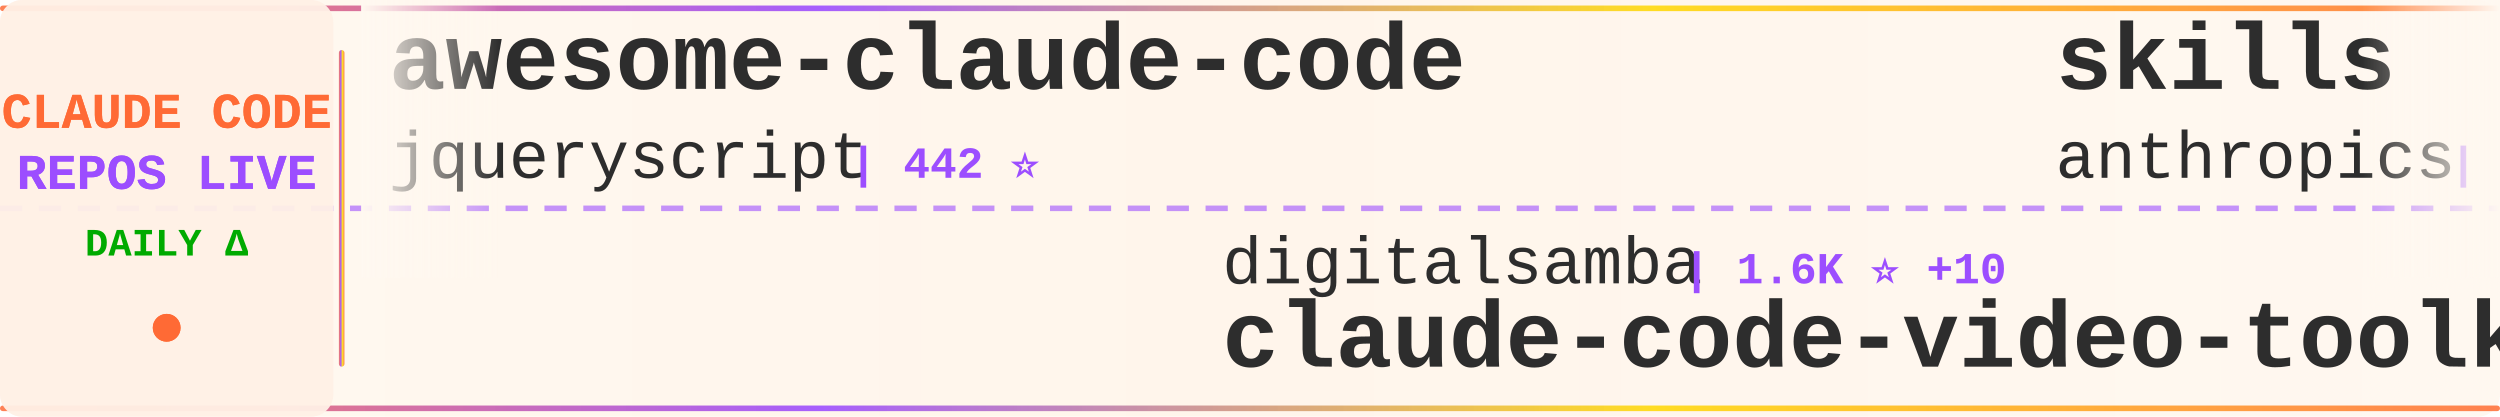
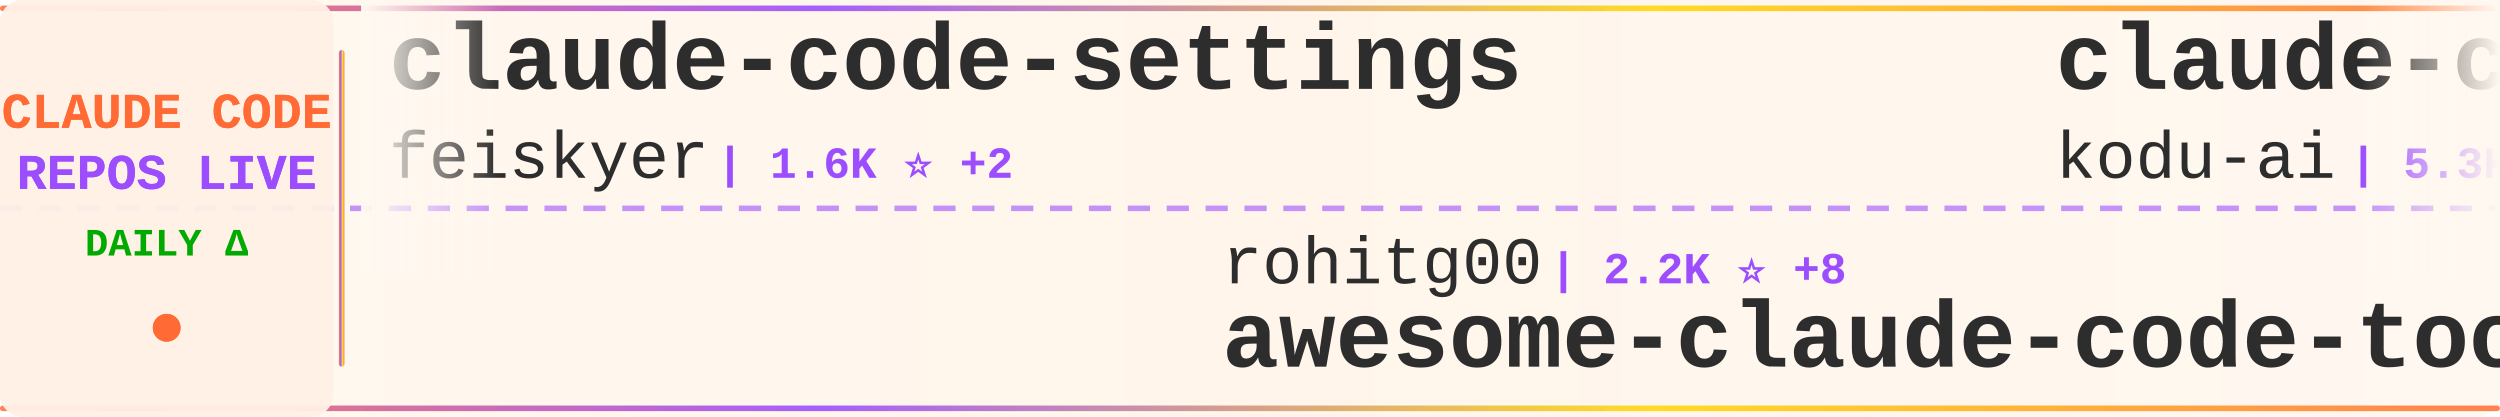
<svg xmlns="http://www.w3.org/2000/svg" width="900" height="150">
  <defs>
    <linearGradient id="tickerBg" x1="0%" y1="0%" x2="100%" y2="0%">
      <stop offset="0%" style="stop-color:#fff8f0;stop-opacity:0.98" />
      <stop offset="50%" style="stop-color:#fff5eb;stop-opacity:1" />
      <stop offset="100%" style="stop-color:#fff8f0;stop-opacity:0.98" />
    </linearGradient>
    <linearGradient id="borderGrad" x1="0%" y1="0%" x2="100%" y2="0%">
      <stop offset="0%" style="stop-color:#FF6B35;stop-opacity:0.85">
        <animate attributeName="stop-opacity" values="0.85;1;0.85" dur="2s" repeatCount="indefinite" />
      </stop>
      <stop offset="33%" style="stop-color:#9C4EFF;stop-opacity:0.9">
        <animate attributeName="stop-opacity" values="0.9;1;0.9" dur="2.2s" repeatCount="indefinite" />
      </stop>
      <stop offset="66%" style="stop-color:#FFD700;stop-opacity:0.85">
        <animate attributeName="stop-opacity" values="0.85;1;0.85" dur="1.8s" repeatCount="indefinite" />
      </stop>
      <stop offset="100%" style="stop-color:#FF6B35;stop-opacity:0.85">
        <animate attributeName="stop-opacity" values="0.85;1;0.85" dur="2s" repeatCount="indefinite" />
      </stop>
    </linearGradient>
    <filter id="textGlow">
      <feGaussianBlur stdDeviation="0.15" result="coloredBlur" />
      <feMerge>
        <feMergeNode in="coloredBlur" />
        <feMergeNode in="SourceGraphic" />
      </feMerge>
    </filter>
    <filter id="metricGlow">
      <feGaussianBlur stdDeviation="0.2" result="coloredBlur" />
      <feMerge>
        <feMergeNode in="coloredBlur" />
        <feMergeNode in="SourceGraphic" />
      </feMerge>
    </filter>
    <linearGradient id="leftFade" x1="0%" y1="0%" x2="100%" y2="0%">
      <stop offset="0%" style="stop-color:#fff8f0;stop-opacity:1" />
      <stop offset="100%" style="stop-color:#fff8f0;stop-opacity:0" />
    </linearGradient>
    <linearGradient id="rightFade" x1="0%" y1="0%" x2="100%" y2="0%">
      <stop offset="0%" style="stop-color:#fff8f0;stop-opacity:0" />
      <stop offset="100%" style="stop-color:#fff8f0;stop-opacity:1" />
    </linearGradient>
  </defs>
  <rect width="900" height="150" fill="url(#tickerBg)" rx="8" />
  <rect x="0" y="2" width="900" height="2" fill="url(#borderGrad)" rx="1" />
  <rect x="0" y="146" width="900" height="2" fill="url(#borderGrad)" rx="1" />
  <line x1="0" y1="75" x2="900" y2="75" stroke="#9C4EFF" stroke-width="2" stroke-dasharray="8 6" opacity="0.6" />
  <rect x="0" y="0" width="120" height="150" fill="#fff0e6" opacity="0.95" rx="8" />
  <text x="60" y="46" font-family="'Courier New', monospace" font-size="18" font-weight="bold" fill="#FF6B35" text-anchor="middle" filter="url(#textGlow)">
    CLAUDE CODE
  </text>
  <text x="60" y="68" font-family="'Courier New', monospace" font-size="18" font-weight="bold" fill="#9C4EFF" text-anchor="middle" filter="url(#textGlow)">
    REPOS LIVE
  </text>
  <text x="60" y="92" font-family="'Courier New', monospace" font-size="14" font-weight="bold" fill="#00aa00" text-anchor="middle">
    DAILY Δ
  </text>
  <circle cx="60" cy="118" r="5" fill="#FF6B35" filter="url(#metricGlow)">
    <animate attributeName="r" values="4;6;4" dur="1.5s" repeatCount="indefinite" />
    <animate attributeName="opacity" values="0.6;1;0.6" dur="1.5s" repeatCount="indefinite" />
  </circle>
  <rect x="122" y="18" width="2" height="114" fill="url(#borderGrad)" rx="1" />
  <clipPath id="tickerClip">
    <rect x="130" y="0" width="770" height="150" />
  </clipPath>
  <g clip-path="url(#tickerClip)">
    <g id="tickerItems">
      <animateTransform attributeName="transform" attributeType="XML" type="translate" from="0 0" to="-3000 0" dur="54s" repeatCount="indefinite" />
      <g transform="translate(0, 0)">
-         <text x="140" y="32" font-family="'Courier New', monospace" font-size="34" font-weight="bold" fill="#2d2d2d">awesome-claude-code</text>
-         <text x="140" y="64" font-family="'Courier New', monospace" font-size="24" font-weight="normal" fill="#2d2d2d" opacity="1.0">jqueryscript</text>
-         <text x="306" y="64" font-family="'Courier New', monospace" font-size="16" font-weight="bold" fill="#9C4EFF"> | 442 ⭐</text>
+         <text x="140" y="32" font-family="'Courier New', monospace" font-size="34" font-weight="bold" fill="#2d2d2d">claude-code-settings</text>
+         <text x="140" y="64" font-family="'Courier New', monospace" font-size="24" font-weight="normal" fill="#2d2d2d" opacity="1.0">feiskyer</text>
+         <text x="258" y="64" font-family="'Courier New', monospace" font-size="16" font-weight="bold" fill="#9C4EFF"> | 1.6K ⭐ +2</text>
      </g>
      <g transform="translate(300, 0)">
-         <text x="140" y="102" font-family="'Courier New', monospace" font-size="24" font-weight="normal" fill="#2d2d2d" opacity="1.0">digitalsamba</text>
-         <text x="306" y="102" font-family="'Courier New', monospace" font-size="16" font-weight="bold" fill="#9C4EFF"> | 1.6K ⭐ +10</text>
-         <text x="140" y="132" font-family="'Courier New', monospace" font-size="34" font-weight="bold" fill="#2d2d2d">claude-code-video-toolki...</text>
+         <text x="140" y="102" font-family="'Courier New', monospace" font-size="24" font-weight="normal" fill="#2d2d2d" opacity="1.0">rohitg00</text>
+         <text x="258" y="102" font-family="'Courier New', monospace" font-size="16" font-weight="bold" fill="#9C4EFF"> | 2.2K ⭐ +8</text>
+         <text x="140" y="132" font-family="'Courier New', monospace" font-size="34" font-weight="bold" fill="#2d2d2d">awesome-claude-code-tool...</text>
      </g>
      <g transform="translate(600, 0)">
-         <text x="140" y="32" font-family="'Courier New', monospace" font-size="34" font-weight="bold" fill="#2d2d2d">skills</text>
-         <text x="140" y="64" font-family="'Courier New', monospace" font-size="24" font-weight="normal" fill="#2d2d2d" opacity="1.0">anthropics</text>
-         <text x="282" y="64" font-family="'Courier New', monospace" font-size="16" font-weight="bold" fill="#9C4EFF"> | 155.6K ⭐ +397</text>
+         <text x="140" y="32" font-family="'Courier New', monospace" font-size="34" font-weight="bold" fill="#2d2d2d">claude-coder</text>
+         <text x="140" y="64" font-family="'Courier New', monospace" font-size="24" font-weight="normal" fill="#2d2d2d" opacity="1.0">kodu-ai</text>
+         <text x="246" y="64" font-family="'Courier New', monospace" font-size="16" font-weight="bold" fill="#9C4EFF"> | 5.3K ⭐ +2</text>
      </g>
      <g transform="translate(900, 0)">
-         <text x="140" y="102" font-family="'Courier New', monospace" font-size="24" font-weight="normal" fill="#2d2d2d" opacity="1.0">Chachamaru127</text>
-         <text x="318" y="102" font-family="'Courier New', monospace" font-size="16" font-weight="bold" fill="#9C4EFF"> | 2.9K ⭐ +4</text>
-         <text x="140" y="132" font-family="'Courier New', monospace" font-size="34" font-weight="bold" fill="#2d2d2d">claude-code-harness</text>
+         <text x="140" y="102" font-family="'Courier New', monospace" font-size="24" font-weight="normal" fill="#2d2d2d" opacity="1.0">darcyegb</text>
+         <text x="258" y="102" font-family="'Courier New', monospace" font-size="16" font-weight="bold" fill="#9C4EFF"> | 736 ⭐</text>
+         <text x="140" y="132" font-family="'Courier New', monospace" font-size="34" font-weight="bold" fill="#2d2d2d">ClaudeCodeAgents</text>
      </g>
      <g transform="translate(1200, 0)">
-         <text x="140" y="32" font-family="'Courier New', monospace" font-size="34" font-weight="bold" fill="#2d2d2d">claude-code-source-build</text>
-         <text x="140" y="64" font-family="'Courier New', monospace" font-size="24" font-weight="normal" fill="#2d2d2d" opacity="1.0">andrew-kramer-inno</text>
-         <text x="378" y="64" font-family="'Courier New', monospace" font-size="16" font-weight="bold" fill="#9C4EFF"> | 589 ⭐</text>
+         <text x="140" y="32" font-family="'Courier New', monospace" font-size="34" font-weight="bold" fill="#2d2d2d">claude-code-telegram</text>
+         <text x="140" y="64" font-family="'Courier New', monospace" font-size="24" font-weight="normal" fill="#2d2d2d" opacity="1.0">RichardAtCT</text>
+         <text x="294" y="64" font-family="'Courier New', monospace" font-size="16" font-weight="bold" fill="#9C4EFF"> | 2.7K ⭐ +1</text>
      </g>
      <g transform="translate(1500, 0)">
-         <text x="140" y="102" font-family="'Courier New', monospace" font-size="24" font-weight="normal" fill="#2d2d2d" opacity="1.0">Windy3f3f3f3f</text>
-         <text x="318" y="102" font-family="'Courier New', monospace" font-size="16" font-weight="bold" fill="#9C4EFF"> | 2.7K ⭐ +11</text>
-         <text x="140" y="132" font-family="'Courier New', monospace" font-size="34" font-weight="bold" fill="#2d2d2d">how-claude-code-works</text>
+         <text x="140" y="102" font-family="'Courier New', monospace" font-size="24" font-weight="normal" fill="#2d2d2d" opacity="1.0">jqueryscript</text>
+         <text x="306" y="102" font-family="'Courier New', monospace" font-size="16" font-weight="bold" fill="#9C4EFF"> | 442 ⭐</text>
+         <text x="140" y="132" font-family="'Courier New', monospace" font-size="34" font-weight="bold" fill="#2d2d2d">awesome-claude-code</text>
      </g>
      <g transform="translate(1800, 0)">
-         <text x="140" y="32" font-family="'Courier New', monospace" font-size="34" font-weight="bold" fill="#2d2d2d">claude-code-proxy</text>
-         <text x="140" y="64" font-family="'Courier New', monospace" font-size="24" font-weight="normal" fill="#2d2d2d" opacity="1.0">1rgs</text>
-         <text x="210" y="64" font-family="'Courier New', monospace" font-size="16" font-weight="bold" fill="#9C4EFF"> | 3.7K ⭐ +1</text>
+         <text x="140" y="32" font-family="'Courier New', monospace" font-size="34" font-weight="bold" fill="#2d2d2d">claude-code-video-toolki...</text>
+         <text x="140" y="64" font-family="'Courier New', monospace" font-size="24" font-weight="normal" fill="#2d2d2d" opacity="1.0">digitalsamba</text>
+         <text x="306" y="64" font-family="'Courier New', monospace" font-size="16" font-weight="bold" fill="#9C4EFF"> | 1.6K ⭐ +9</text>
      </g>
      <g transform="translate(2100, 0)">
-         <text x="140" y="102" font-family="'Courier New', monospace" font-size="24" font-weight="normal" fill="#2d2d2d" opacity="1.0">shanraisshan</text>
-         <text x="306" y="102" font-family="'Courier New', monospace" font-size="16" font-weight="bold" fill="#9C4EFF"> | 61.1K ⭐ +603</text>
-         <text x="140" y="132" font-family="'Courier New', monospace" font-size="34" font-weight="bold" fill="#2d2d2d">claude-code-best-practic...</text>
+         <text x="140" y="102" font-family="'Courier New', monospace" font-size="24" font-weight="normal" fill="#2d2d2d" opacity="1.0">guanshan</text>
+         <text x="258" y="102" font-family="'Courier New', monospace" font-size="16" font-weight="bold" fill="#9C4EFF"> | 61 ⭐ +1</text>
+         <text x="140" y="132" font-family="'Courier New', monospace" font-size="34" font-weight="bold" fill="#2d2d2d">ClaudeCode</text>
      </g>
      <g transform="translate(2400, 0)">
-         <text x="140" y="32" font-family="'Courier New', monospace" font-size="34" font-weight="bold" fill="#2d2d2d">my-claude-code-setup</text>
-         <text x="140" y="64" font-family="'Courier New', monospace" font-size="24" font-weight="normal" fill="#2d2d2d" opacity="1.0">centminmod</text>
-         <text x="282" y="64" font-family="'Courier New', monospace" font-size="16" font-weight="bold" fill="#9C4EFF"> | 2.4K ⭐ +2</text>
+         <text x="140" y="32" font-family="'Courier New', monospace" font-size="34" font-weight="bold" fill="#2d2d2d">Claude-Code-Usage-Monito...</text>
+         <text x="140" y="64" font-family="'Courier New', monospace" font-size="24" font-weight="normal" fill="#2d2d2d" opacity="1.0">Maciek-roboblog</text>
+         <text x="342" y="64" font-family="'Courier New', monospace" font-size="16" font-weight="bold" fill="#9C4EFF"> | 8.3K ⭐ +4</text>
      </g>
      <g transform="translate(2700, 0)">
-         <text x="140" y="102" font-family="'Courier New', monospace" font-size="24" font-weight="normal" fill="#2d2d2d" opacity="1.0">ding113</text>
-         <text x="246" y="102" font-family="'Courier New', monospace" font-size="16" font-weight="bold" fill="#9C4EFF"> | 3.2K ⭐ +6</text>
-         <text x="140" y="132" font-family="'Courier New', monospace" font-size="34" font-weight="bold" fill="#2d2d2d">claude-code-hub</text>
+         <text x="140" y="102" font-family="'Courier New', monospace" font-size="24" font-weight="normal" fill="#2d2d2d" opacity="1.0">Yeachan-Heo</text>
+         <text x="294" y="102" font-family="'Courier New', monospace" font-size="16" font-weight="bold" fill="#9C4EFF"> | 37.0K ⭐ +57</text>
+         <text x="140" y="132" font-family="'Courier New', monospace" font-size="34" font-weight="bold" fill="#2d2d2d">oh-my-claudecode</text>
      </g>
      <g transform="translate(3000, 0)">
-         <text x="140" y="32" font-family="'Courier New', monospace" font-size="34" font-weight="bold" fill="#2d2d2d">awesome-claude-code</text>
-         <text x="140" y="64" font-family="'Courier New', monospace" font-size="24" font-weight="normal" fill="#2d2d2d" opacity="1.0">jqueryscript</text>
-         <text x="306" y="64" font-family="'Courier New', monospace" font-size="16" font-weight="bold" fill="#9C4EFF"> | 442 ⭐</text>
+         <text x="140" y="32" font-family="'Courier New', monospace" font-size="34" font-weight="bold" fill="#2d2d2d">claude-code-settings</text>
+         <text x="140" y="64" font-family="'Courier New', monospace" font-size="24" font-weight="normal" fill="#2d2d2d" opacity="1.0">feiskyer</text>
+         <text x="258" y="64" font-family="'Courier New', monospace" font-size="16" font-weight="bold" fill="#9C4EFF"> | 1.6K ⭐ +2</text>
      </g>
      <g transform="translate(3300, 0)">
-         <text x="140" y="102" font-family="'Courier New', monospace" font-size="24" font-weight="normal" fill="#2d2d2d" opacity="1.0">digitalsamba</text>
-         <text x="306" y="102" font-family="'Courier New', monospace" font-size="16" font-weight="bold" fill="#9C4EFF"> | 1.6K ⭐ +10</text>
-         <text x="140" y="132" font-family="'Courier New', monospace" font-size="34" font-weight="bold" fill="#2d2d2d">claude-code-video-toolki...</text>
+         <text x="140" y="102" font-family="'Courier New', monospace" font-size="24" font-weight="normal" fill="#2d2d2d" opacity="1.0">rohitg00</text>
+         <text x="258" y="102" font-family="'Courier New', monospace" font-size="16" font-weight="bold" fill="#9C4EFF"> | 2.2K ⭐ +8</text>
+         <text x="140" y="132" font-family="'Courier New', monospace" font-size="34" font-weight="bold" fill="#2d2d2d">awesome-claude-code-tool...</text>
      </g>
      <g transform="translate(3600, 0)">
-         <text x="140" y="32" font-family="'Courier New', monospace" font-size="34" font-weight="bold" fill="#2d2d2d">skills</text>
-         <text x="140" y="64" font-family="'Courier New', monospace" font-size="24" font-weight="normal" fill="#2d2d2d" opacity="1.0">anthropics</text>
-         <text x="282" y="64" font-family="'Courier New', monospace" font-size="16" font-weight="bold" fill="#9C4EFF"> | 155.6K ⭐ +397</text>
+         <text x="140" y="32" font-family="'Courier New', monospace" font-size="34" font-weight="bold" fill="#2d2d2d">claude-coder</text>
+         <text x="140" y="64" font-family="'Courier New', monospace" font-size="24" font-weight="normal" fill="#2d2d2d" opacity="1.0">kodu-ai</text>
+         <text x="246" y="64" font-family="'Courier New', monospace" font-size="16" font-weight="bold" fill="#9C4EFF"> | 5.3K ⭐ +2</text>
      </g>
      <g transform="translate(3900, 0)">
-         <text x="140" y="102" font-family="'Courier New', monospace" font-size="24" font-weight="normal" fill="#2d2d2d" opacity="1.0">Chachamaru127</text>
-         <text x="318" y="102" font-family="'Courier New', monospace" font-size="16" font-weight="bold" fill="#9C4EFF"> | 2.9K ⭐ +4</text>
-         <text x="140" y="132" font-family="'Courier New', monospace" font-size="34" font-weight="bold" fill="#2d2d2d">claude-code-harness</text>
+         <text x="140" y="102" font-family="'Courier New', monospace" font-size="24" font-weight="normal" fill="#2d2d2d" opacity="1.0">darcyegb</text>
+         <text x="258" y="102" font-family="'Courier New', monospace" font-size="16" font-weight="bold" fill="#9C4EFF"> | 736 ⭐</text>
+         <text x="140" y="132" font-family="'Courier New', monospace" font-size="34" font-weight="bold" fill="#2d2d2d">ClaudeCodeAgents</text>
      </g>
    </g>
  </g>
  <rect x="130" y="0" width="50" height="100" fill="url(#leftFade)" />
  <rect x="850" y="0" width="50" height="100" fill="url(#rightFade)" />
</svg>
